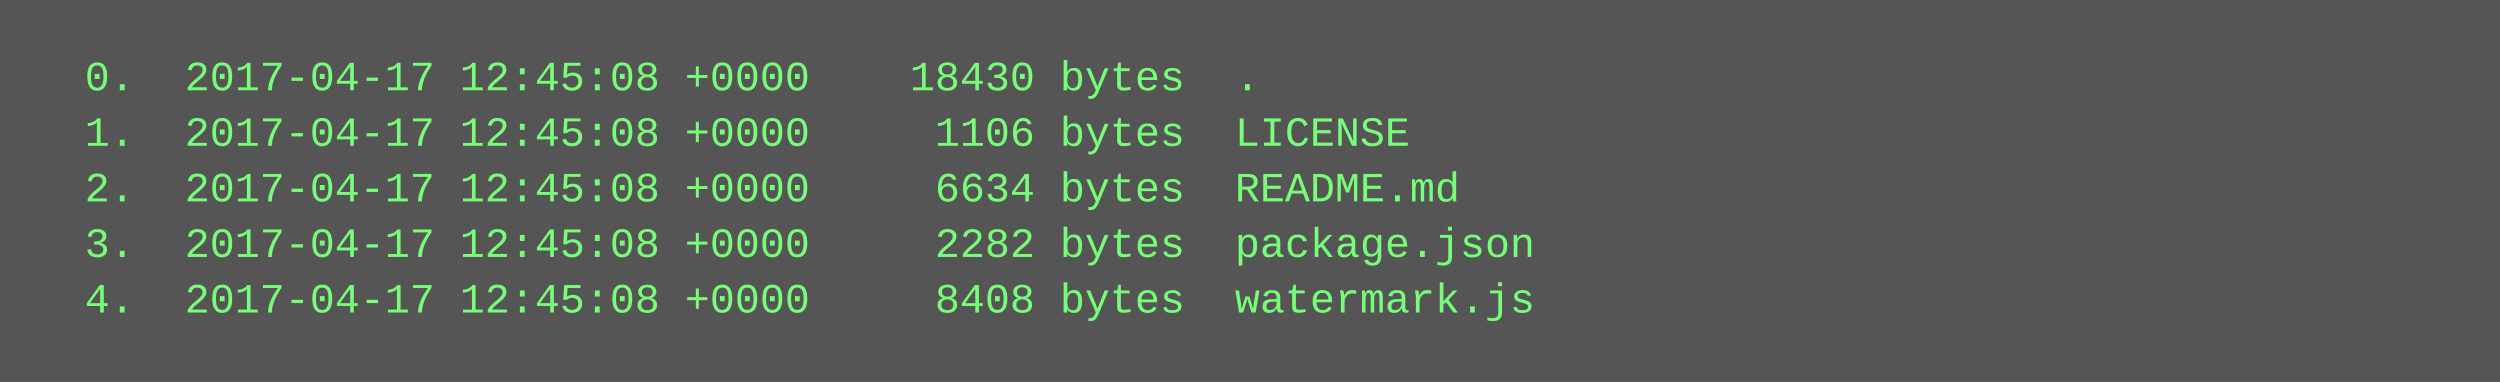
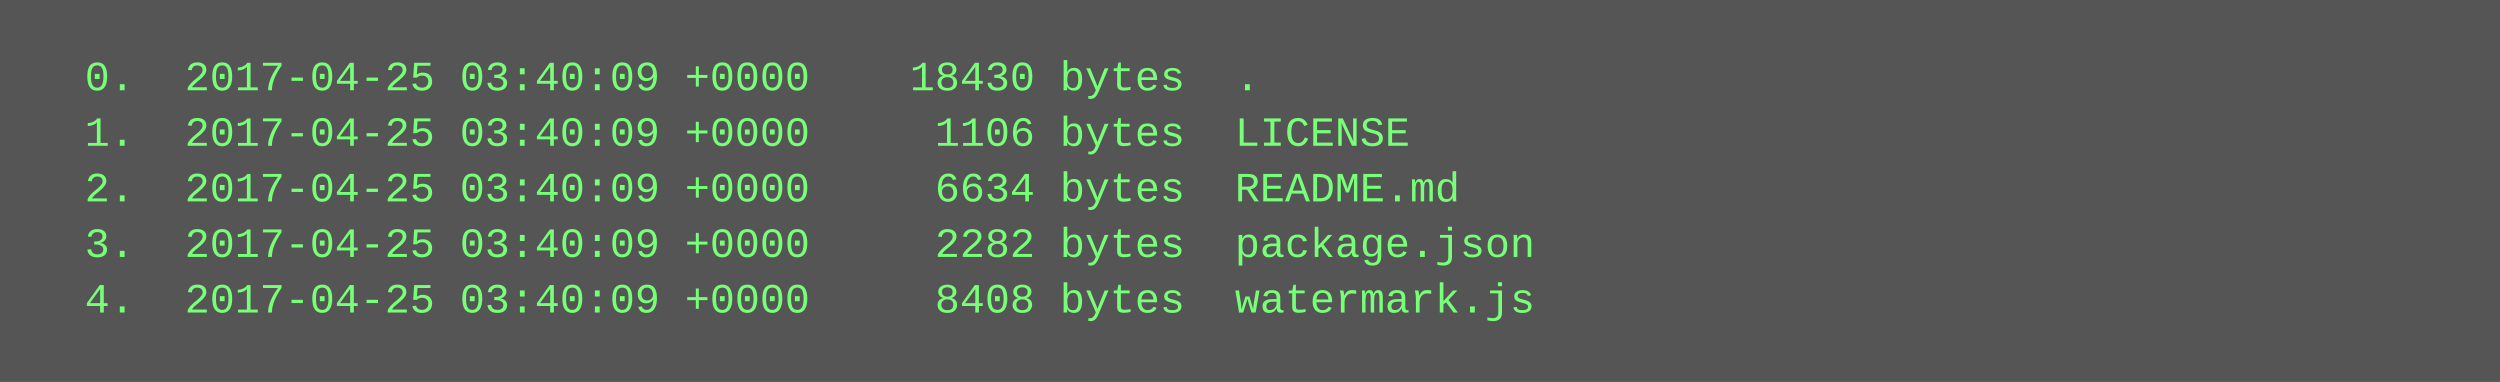
<svg xmlns="http://www.w3.org/2000/svg" height="110" width="720">
  <rect height="110" fill="#555" width="720" />
  <text fill="#7f7" font-family="Courier New" font-size="12" xml:space="preserve">
-     <tspan x="10" y="26">  0.  2017-04-17 12:45:08 +0000    18430 bytes  .</tspan>
-     <tspan x="10" y="42">  1.  2017-04-17 12:45:08 +0000     1106 bytes  LICENSE</tspan>
-     <tspan x="10" y="58">  2.  2017-04-17 12:45:08 +0000     6634 bytes  README.md</tspan>
-     <tspan x="10" y="74">  3.  2017-04-17 12:45:08 +0000     2282 bytes  package.json</tspan>
-     <tspan x="10" y="90">  4.  2017-04-17 12:45:08 +0000     8408 bytes  watermark.js</tspan>
+     <tspan x="10" y="26">  0.  2017-04-25 03:40:09 +0000    18430 bytes  .</tspan>
+     <tspan x="10" y="42">  1.  2017-04-25 03:40:09 +0000     1106 bytes  LICENSE</tspan>
+     <tspan x="10" y="58">  2.  2017-04-25 03:40:09 +0000     6634 bytes  README.md</tspan>
+     <tspan x="10" y="74">  3.  2017-04-25 03:40:09 +0000     2282 bytes  package.json</tspan>
+     <tspan x="10" y="90">  4.  2017-04-25 03:40:09 +0000     8408 bytes  watermark.js</tspan>
  </text>
</svg>
